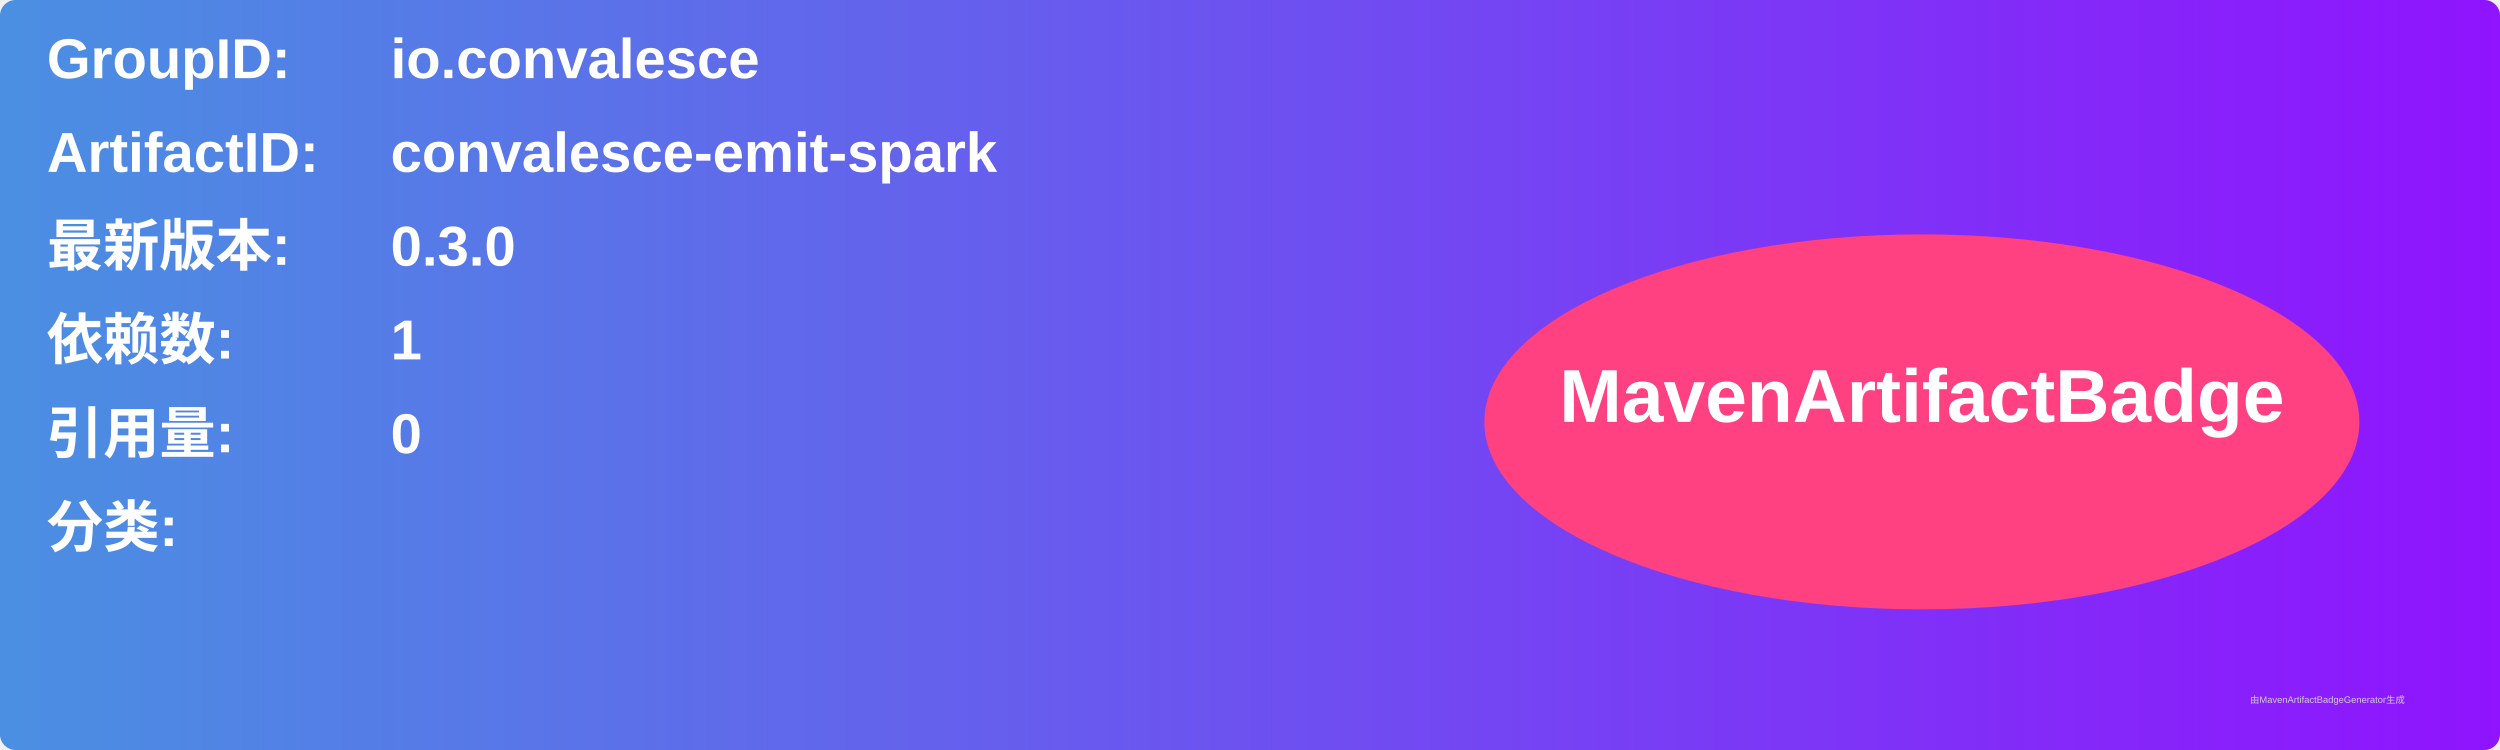
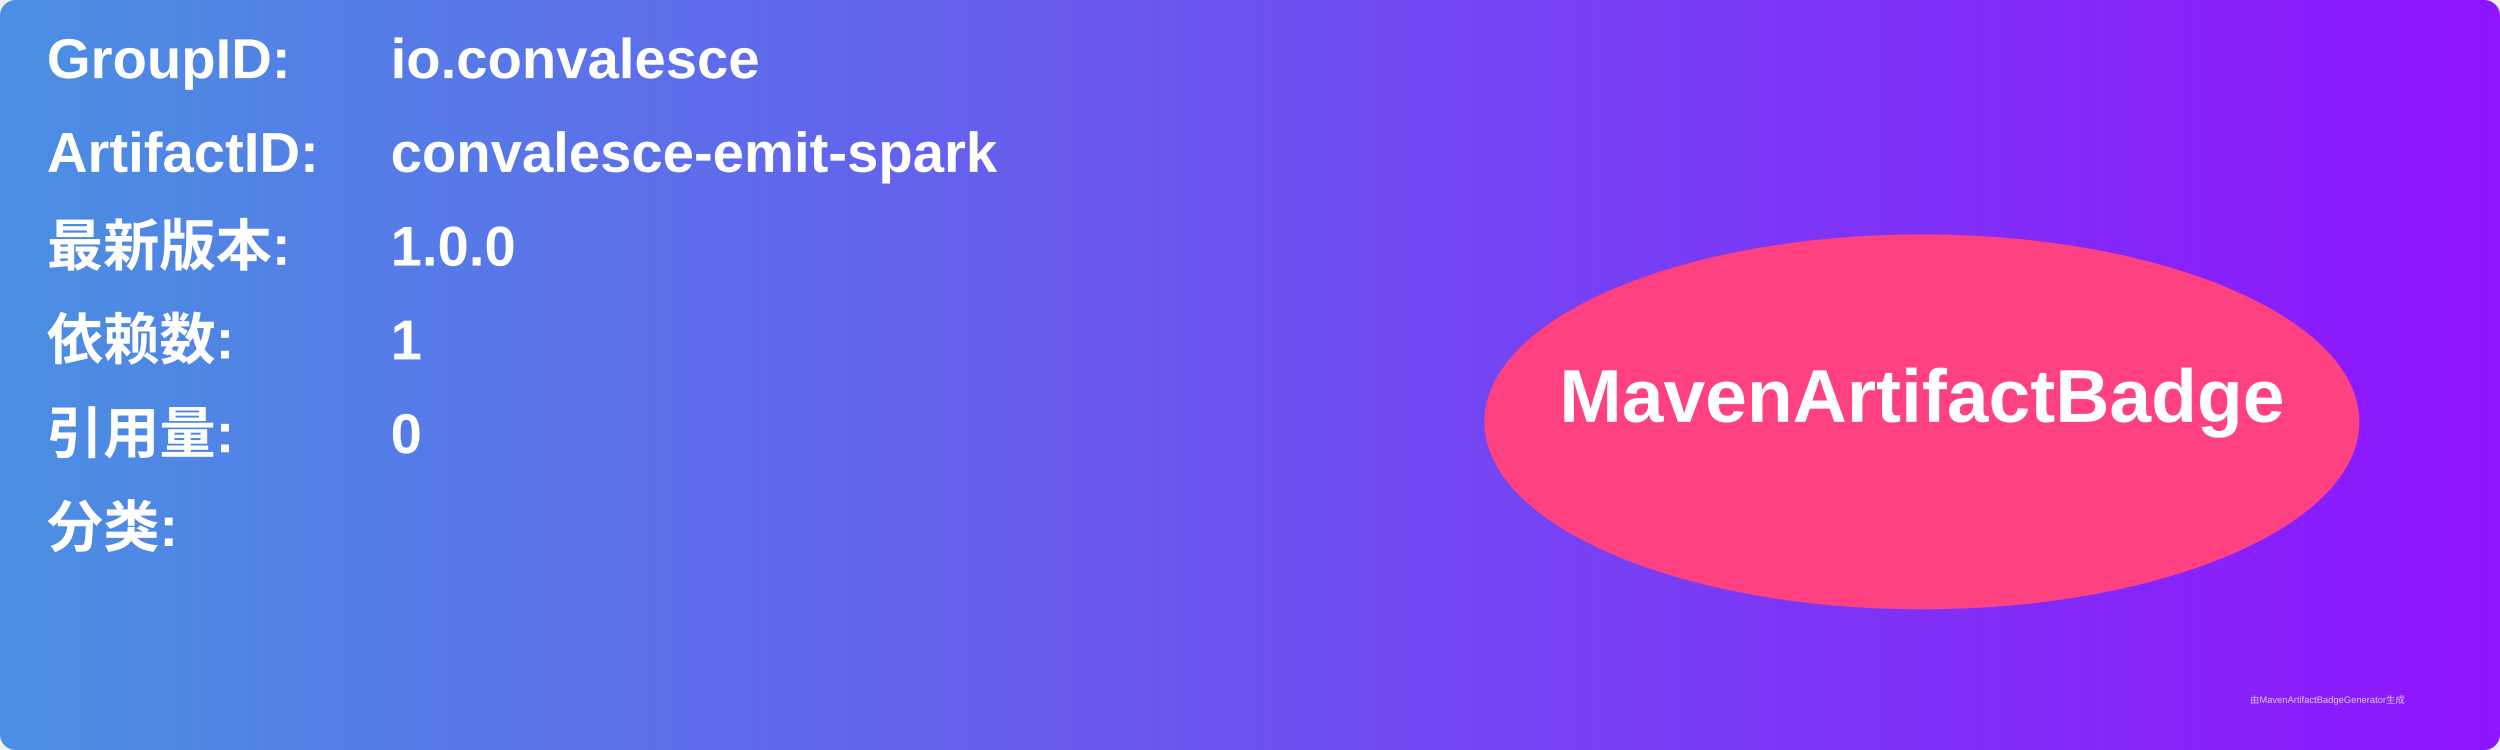
<svg xmlns="http://www.w3.org/2000/svg" width="800" height="240" viewBox="0 0 800 240">
  <linearGradient id="grad" x1="0%" y1="0%" x2="100%" y2="0%">
    <stop offset="0%" stop-color="#4a90e2" />
    <stop offset="100%" stop-color="#9013fe" />
  </linearGradient>
  <rect width="100%" height="100%" rx="5" ry="5" fill="url(#grad)" />
  <g transform="translate(15, 15)">
    <text x="0" y="10" font-family="Arial" font-size="18" fill="white" font-weight="bold" width="260">GroupID:</text>
    <text x="110" y="10" font-family="Arial" font-size="18" fill="white" font-weight="bold" width="460">io.convalesce</text>
    <text x="0" y="40" font-family="Arial" font-size="18" fill="white" font-weight="bold" width="260">ArtifactID:</text>
    <text x="110" y="40" font-family="Arial" font-size="18" fill="white" font-weight="bold" width="460">convalesce-emit-spark</text>
    <text x="0" y="70" font-family="Arial" font-size="18" fill="white" font-weight="bold">最新版本:</text>
    <text x="110" y="70" font-family="Arial" font-size="18" fill="white" font-weight="bold">
-       <tspan font-weight="bold">0.3.0</tspan>
+       <tspan font-weight="bold">1.0.0</tspan>
    </text>
    <text x="0" y="100" font-family="Arial" font-size="18" fill="white" font-weight="bold">依赖数: </text>
    <text x="110" y="100" font-family="Arial" font-size="18" fill="white">
      <tspan font-weight="bold">1</tspan>
    </text>
    <text x="0" y="130" font-family="Arial" font-size="18" fill="white" font-weight="bold">引用量: </text>
    <text x="110" y="130" font-family="Arial" font-size="18" fill="white">
      <tspan font-weight="bold">0</tspan>
    </text>
    <text x="0" y="160" font-family="Arial" font-size="18" fill="white" font-weight="bold">分类:</text>
    <text x="10" y="190" font-family="Arial" font-size="10" fill="white">
      <tspan font-weight="bold" />
    </text>
    <ellipse cx="600" cy="120" rx="140" ry="60" fill="#ff4081" />
    <text x="600" y="120" text-anchor="middle" font-family="Arial" font-size="24" fill="white" font-weight="bold">MavenArtifactBadge</text>
  </g>
  <text x="720" y="225" font-family="Arial" font-size="3" fill="#d0d0d0">由MavenArtifactBadgeGenerator生成</text>
</svg>
